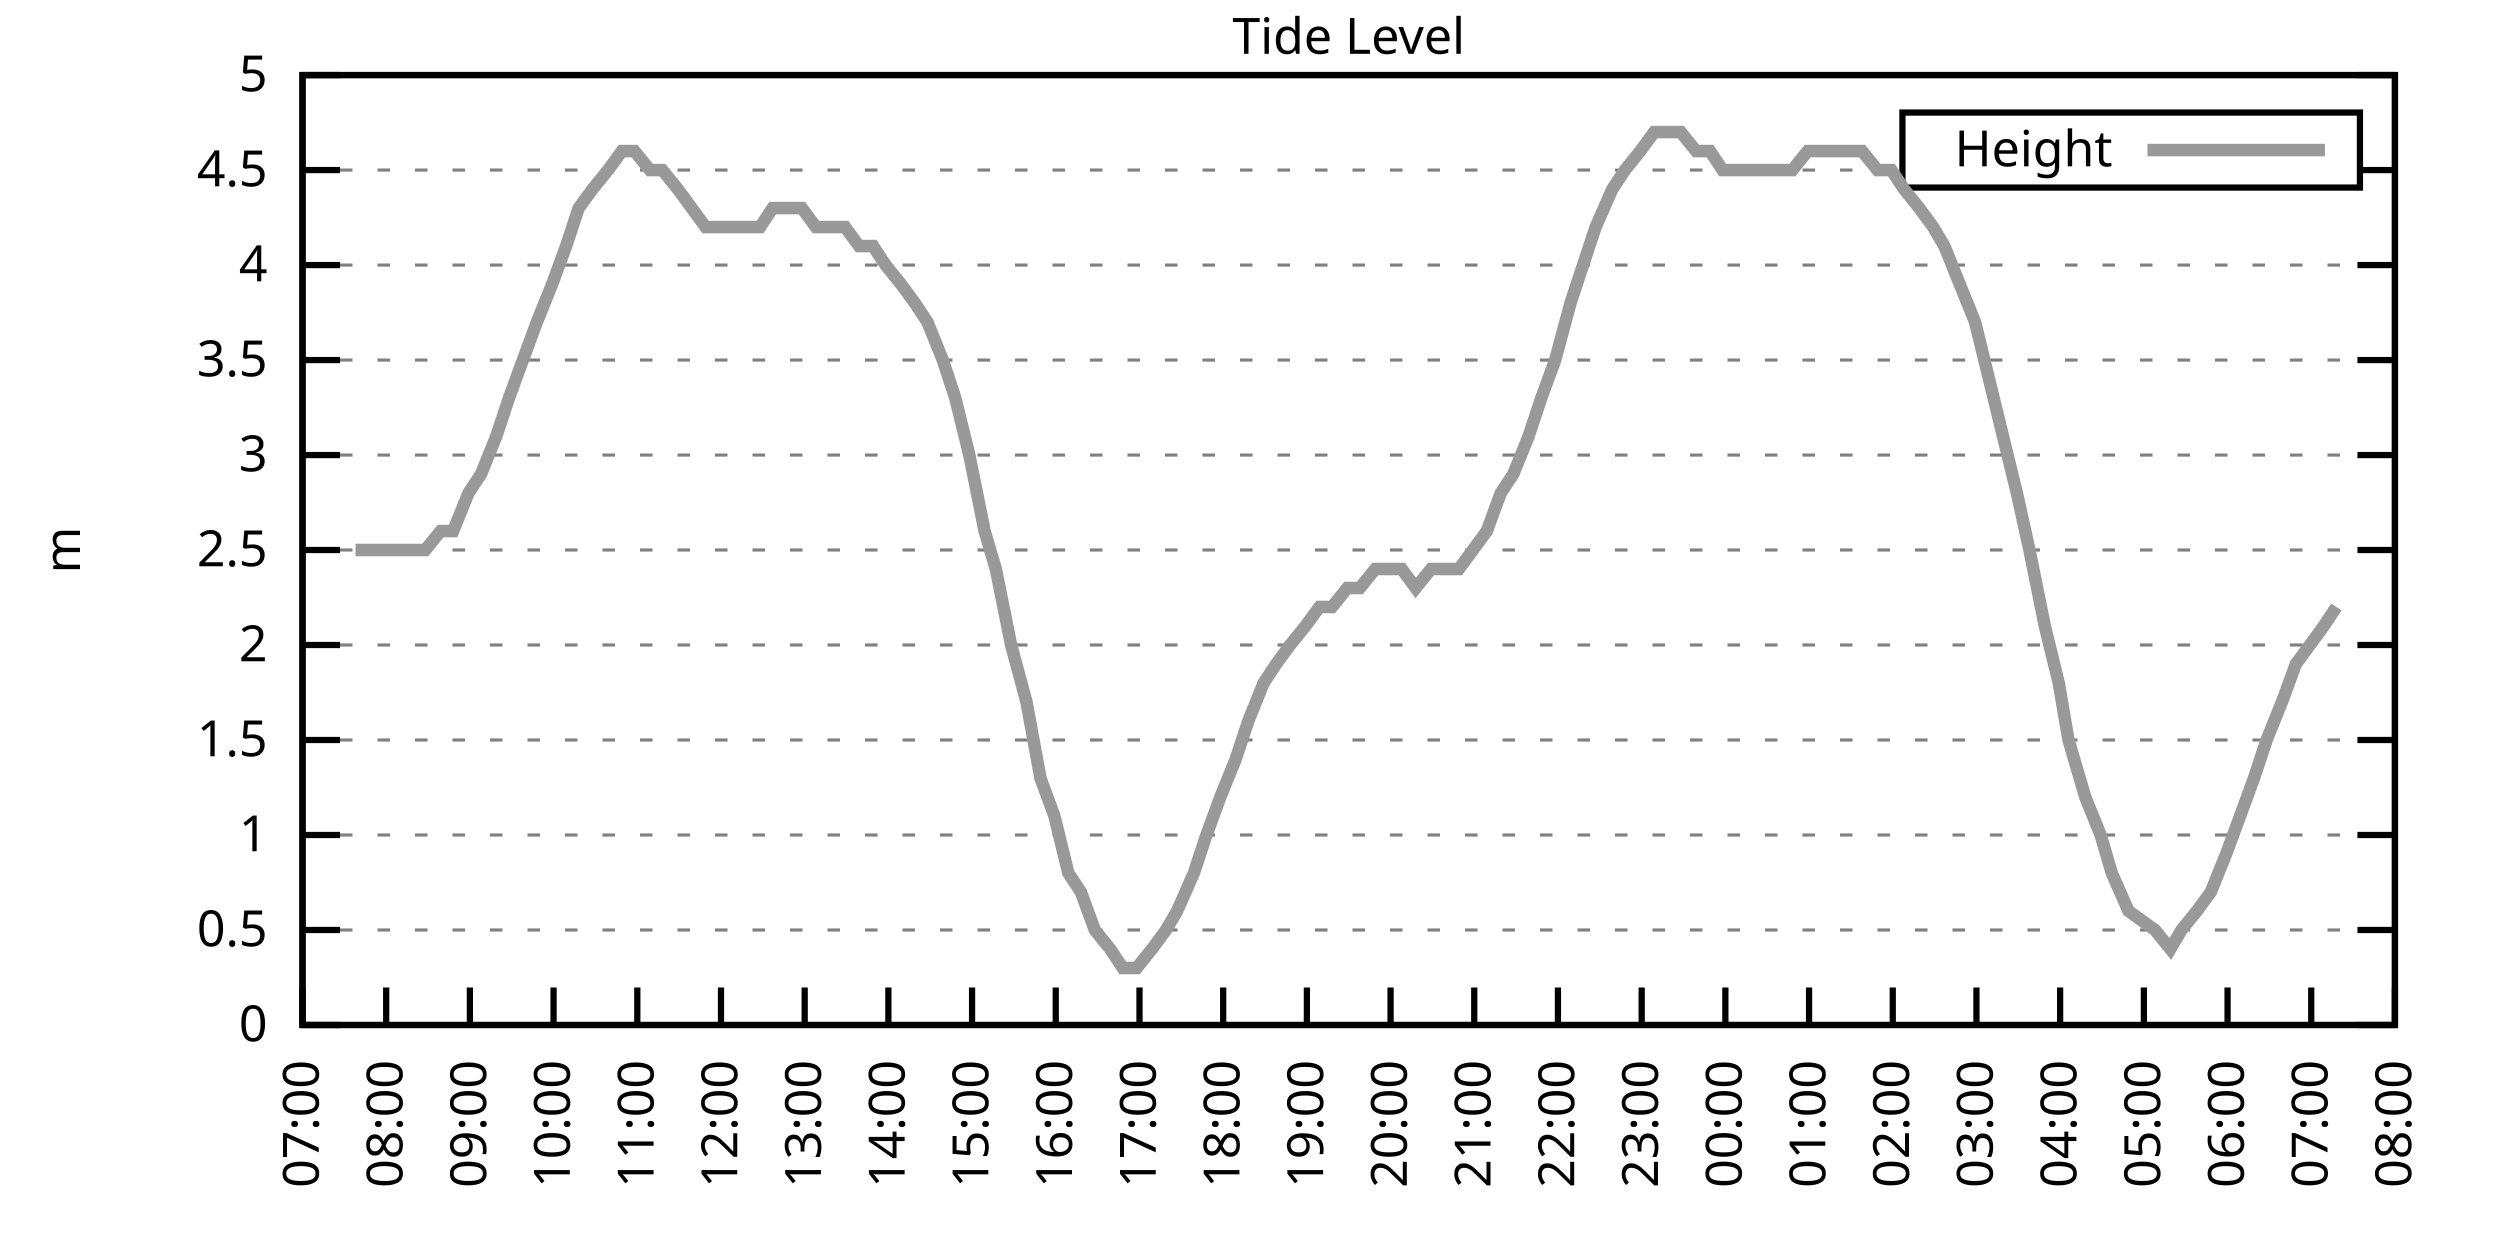
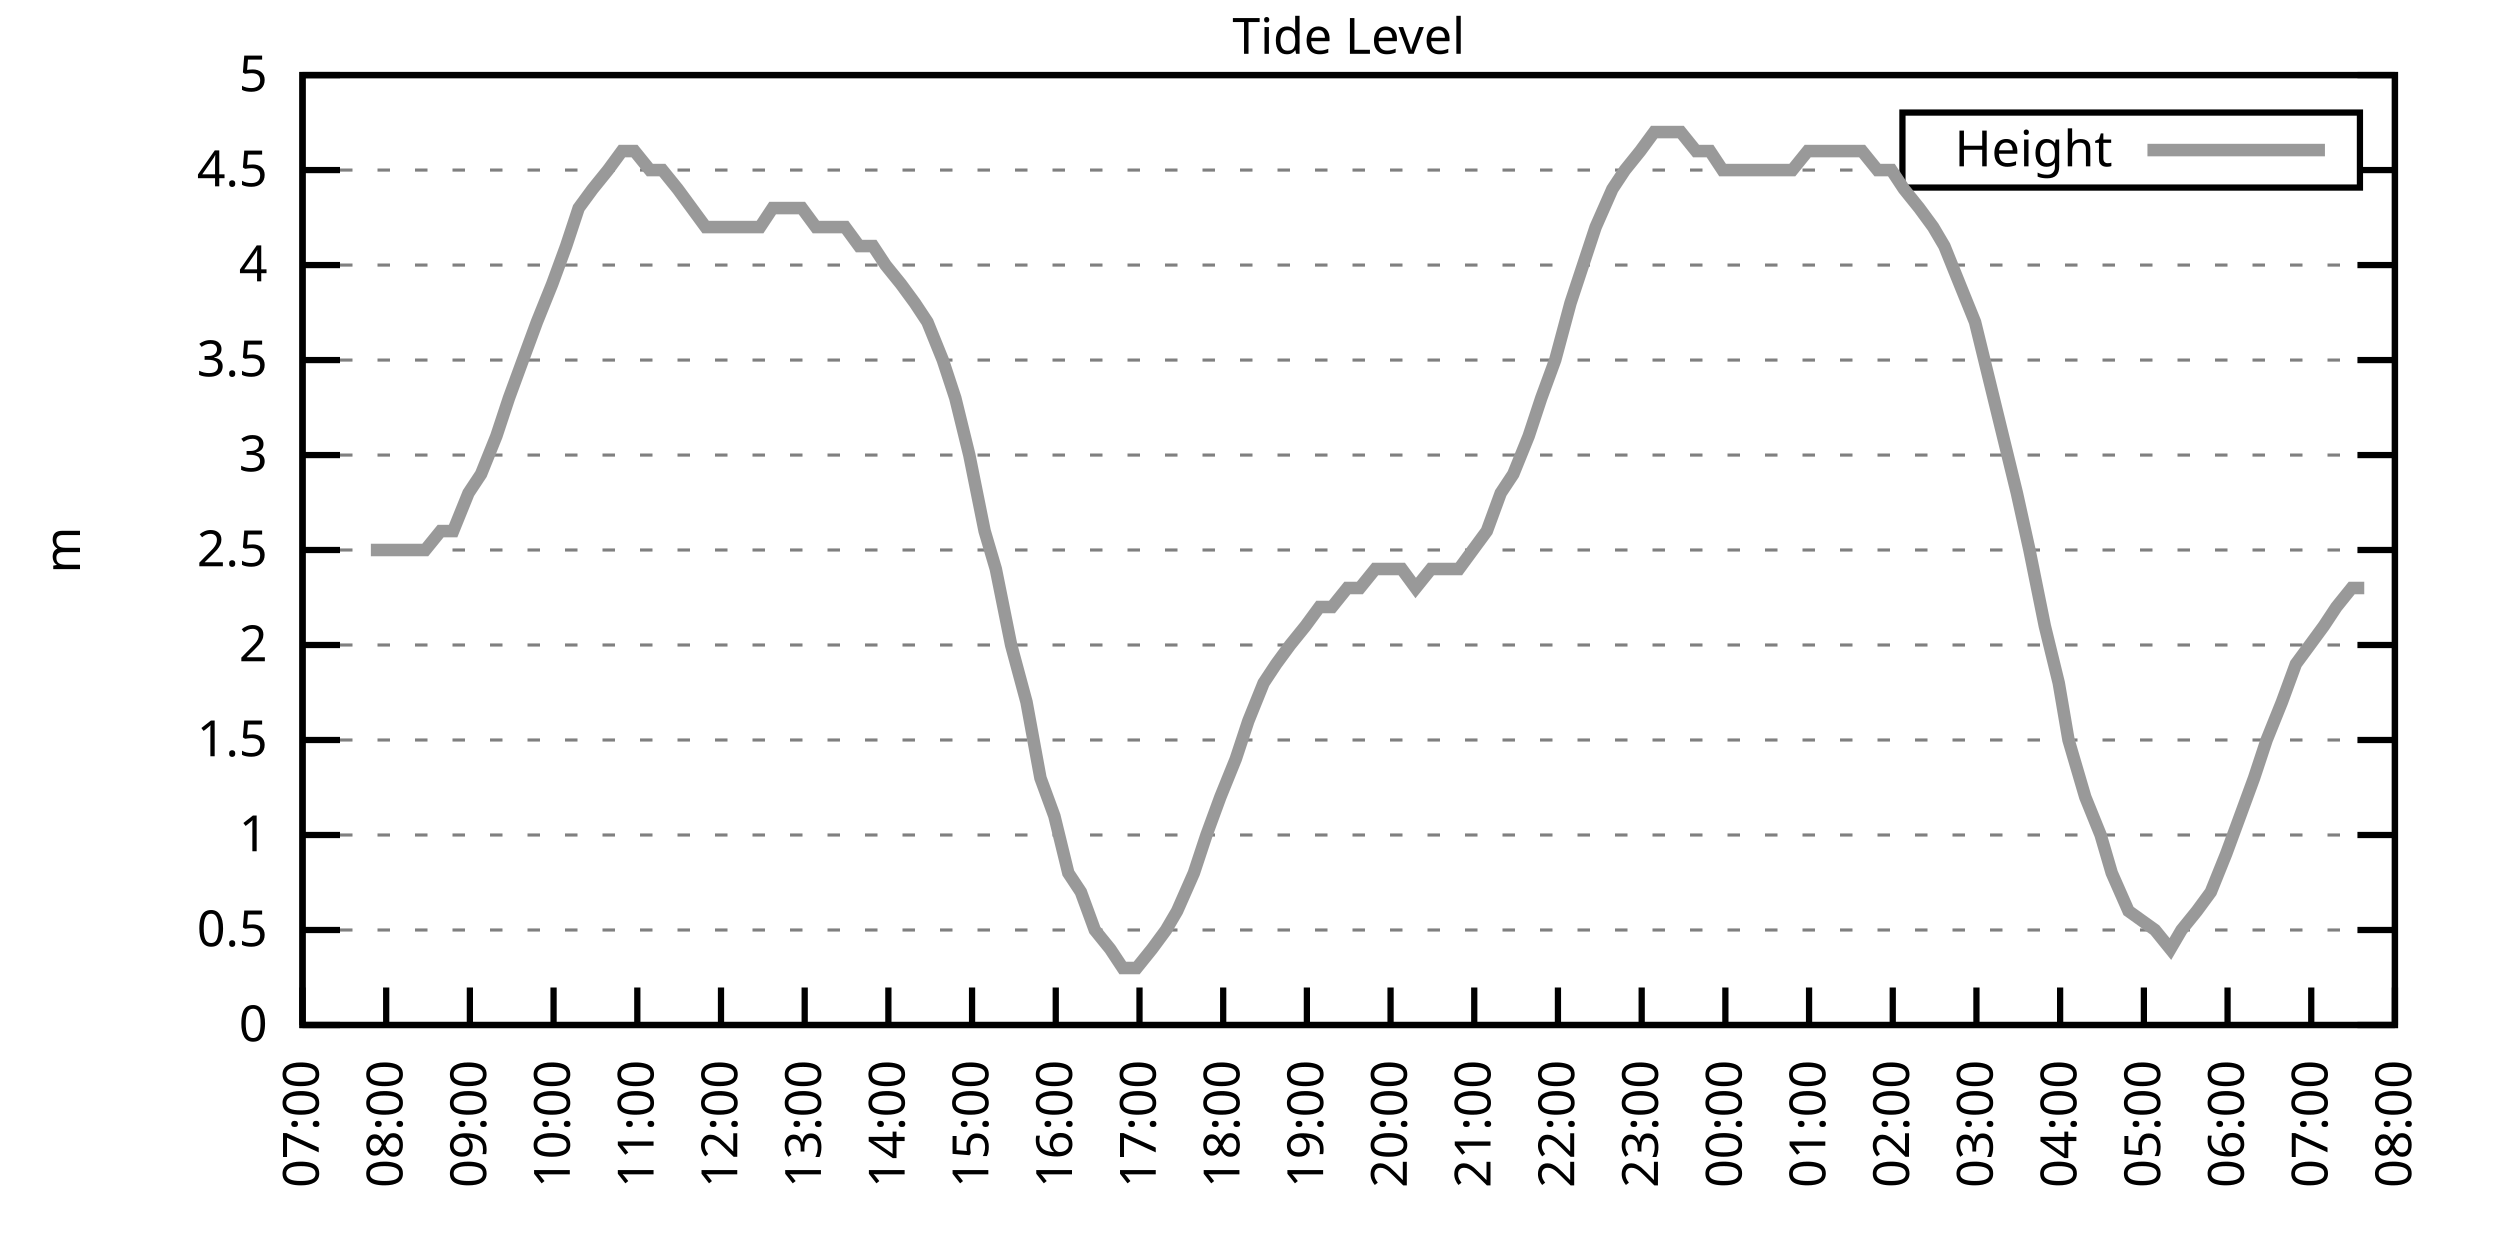
<svg xmlns="http://www.w3.org/2000/svg" xmlns:xlink="http://www.w3.org/1999/xlink" width="400" height="200" viewBox="0 0 400 200">
  <g id="gnuplot_canvas">
    <rect x="0" y="0" width="400" height="200" fill="none" />
    <defs>
      <circle id="gpDot" r="0.5" stroke-width="0.5" stroke="currentColor" />
      <path id="gpPt0" stroke-width="0.333" stroke="currentColor" d="M-1,0 h2 M0,-1 v2" />
      <path id="gpPt1" stroke-width="0.333" stroke="currentColor" d="M-1,-1 L1,1 M1,-1 L-1,1" />
      <path id="gpPt2" stroke-width="0.333" stroke="currentColor" d="M-1,0 L1,0 M0,-1 L0,1 M-1,-1 L1,1 M-1,1 L1,-1" />
      <rect id="gpPt3" stroke-width="0.333" stroke="currentColor" x="-1" y="-1" width="2" height="2" />
      <rect id="gpPt4" stroke-width="0.333" stroke="currentColor" fill="currentColor" x="-1" y="-1" width="2" height="2" />
      <circle id="gpPt5" stroke-width="0.333" stroke="currentColor" cx="0" cy="0" r="1" />
      <use xlink:href="#gpPt5" id="gpPt6" fill="currentColor" stroke="none" />
      <path id="gpPt7" stroke-width="0.333" stroke="currentColor" d="M0,-1.33 L-1.33,0.67 L1.33,0.67 z" />
      <use xlink:href="#gpPt7" id="gpPt8" fill="currentColor" stroke="none" />
      <use xlink:href="#gpPt7" id="gpPt9" stroke="currentColor" transform="rotate(180)" />
      <use xlink:href="#gpPt9" id="gpPt10" fill="currentColor" stroke="none" />
      <use xlink:href="#gpPt3" id="gpPt11" stroke="currentColor" transform="rotate(45)" />
      <use xlink:href="#gpPt11" id="gpPt12" fill="currentColor" stroke="none" />
      <path id="gpPt13" stroke-width="0.333" stroke="currentColor" d="M0,1.330 L1.265,0.411 L0.782,-1.067 L-0.782,-1.076 L-1.265,0.411 z" />
      <use xlink:href="#gpPt13" id="gpPt14" fill="currentColor" stroke="none" />
      <filter id="textbox" filterUnits="objectBoundingBox" x="0" y="0" height="1" width="1">
        <feFlood flood-color="white" flood-opacity="1" result="bgnd" />
        <feComposite in="SourceGraphic" in2="bgnd" operator="atop" />
      </filter>
      <filter id="greybox" filterUnits="objectBoundingBox" x="0" y="0" height="1" width="1">
        <feFlood flood-color="lightgrey" flood-opacity="1" result="grey" />
        <feComposite in="SourceGraphic" in2="grey" operator="atop" />
      </filter>
    </defs>
    <g fill="none" color="white" stroke="currentColor" stroke-width="1.00" stroke-linecap="butt" stroke-linejoin="miter">
</g>
    <g fill="none" color="black" stroke="currentColor" stroke-width="1.00" stroke-linecap="butt" stroke-linejoin="miter">
      <g stroke="none" shape-rendering="crispEdges">
        <polygon fill="rgb(255, 255, 255)" points="48.40,164.00 383.18,164.00 383.18,12.02 48.40,12.02 " />
      </g>
    </g>
    <g fill="none" color="black" stroke="currentColor" stroke-width="1.00" stroke-linecap="butt" stroke-linejoin="miter">
</g>
    <g fill="none" color="black" stroke="black" stroke-width="0.50" stroke-linecap="butt" stroke-linejoin="miter">
</g>
    <g fill="none" color="gray" stroke="currentColor" stroke-width="0.50" stroke-linecap="butt" stroke-linejoin="miter">
      <path stroke="gray" stroke-dasharray="2,4" class="gridline" d="M48.40,164.00 L383.19,164.00  " />
    </g>
    <g fill="none" color="gray" stroke="gray" stroke-width="1.00" stroke-linecap="butt" stroke-linejoin="miter">
</g>
    <g fill="none" color="black" stroke="currentColor" stroke-width="1.00" stroke-linecap="butt" stroke-linejoin="miter">
      <path stroke="black" d="M48.40,164.00 L54.40,164.00 M383.19,164.00 L377.19,164.00  " />
      <g transform="translate(42.80,166.60)" stroke="none" fill="black" font-family="Sans" font-size="8.00" text-anchor="end">
        <text>
          <tspan font-family="Sans"> 0</tspan>
        </text>
      </g>
    </g>
    <g fill="none" color="black" stroke="currentColor" stroke-width="1.00" stroke-linecap="butt" stroke-linejoin="miter">
</g>
    <g fill="none" color="black" stroke="black" stroke-width="0.50" stroke-linecap="butt" stroke-linejoin="miter">
</g>
    <g fill="none" color="gray" stroke="currentColor" stroke-width="0.50" stroke-linecap="butt" stroke-linejoin="miter">
      <path stroke="gray" stroke-dasharray="2,4" class="gridline" d="M48.40,148.80 L383.19,148.80  " />
    </g>
    <g fill="none" color="gray" stroke="gray" stroke-width="1.00" stroke-linecap="butt" stroke-linejoin="miter">
</g>
    <g fill="none" color="black" stroke="currentColor" stroke-width="1.00" stroke-linecap="butt" stroke-linejoin="miter">
      <path stroke="black" d="M48.40,148.80 L54.40,148.80 M383.19,148.80 L377.19,148.80  " />
      <g transform="translate(42.80,151.40)" stroke="none" fill="black" font-family="Sans" font-size="8.00" text-anchor="end">
        <text>
          <tspan font-family="Sans"> 0.5</tspan>
        </text>
      </g>
    </g>
    <g fill="none" color="black" stroke="currentColor" stroke-width="1.00" stroke-linecap="butt" stroke-linejoin="miter">
</g>
    <g fill="none" color="black" stroke="black" stroke-width="0.50" stroke-linecap="butt" stroke-linejoin="miter">
</g>
    <g fill="none" color="gray" stroke="currentColor" stroke-width="0.50" stroke-linecap="butt" stroke-linejoin="miter">
      <path stroke="gray" stroke-dasharray="2,4" class="gridline" d="M48.40,133.60 L383.19,133.60  " />
    </g>
    <g fill="none" color="gray" stroke="gray" stroke-width="1.00" stroke-linecap="butt" stroke-linejoin="miter">
</g>
    <g fill="none" color="black" stroke="currentColor" stroke-width="1.00" stroke-linecap="butt" stroke-linejoin="miter">
      <path stroke="black" d="M48.40,133.60 L54.40,133.60 M383.19,133.60 L377.19,133.60  " />
      <g transform="translate(42.80,136.20)" stroke="none" fill="black" font-family="Sans" font-size="8.00" text-anchor="end">
        <text>
          <tspan font-family="Sans"> 1</tspan>
        </text>
      </g>
    </g>
    <g fill="none" color="black" stroke="currentColor" stroke-width="1.00" stroke-linecap="butt" stroke-linejoin="miter">
</g>
    <g fill="none" color="black" stroke="black" stroke-width="0.50" stroke-linecap="butt" stroke-linejoin="miter">
</g>
    <g fill="none" color="gray" stroke="currentColor" stroke-width="0.50" stroke-linecap="butt" stroke-linejoin="miter">
      <path stroke="gray" stroke-dasharray="2,4" class="gridline" d="M48.40,118.40 L383.19,118.40  " />
    </g>
    <g fill="none" color="gray" stroke="gray" stroke-width="1.00" stroke-linecap="butt" stroke-linejoin="miter">
</g>
    <g fill="none" color="black" stroke="currentColor" stroke-width="1.00" stroke-linecap="butt" stroke-linejoin="miter">
      <path stroke="black" d="M48.40,118.40 L54.40,118.40 M383.19,118.40 L377.19,118.40  " />
      <g transform="translate(42.80,121.00)" stroke="none" fill="black" font-family="Sans" font-size="8.00" text-anchor="end">
        <text>
          <tspan font-family="Sans"> 1.5</tspan>
        </text>
      </g>
    </g>
    <g fill="none" color="black" stroke="currentColor" stroke-width="1.00" stroke-linecap="butt" stroke-linejoin="miter">
</g>
    <g fill="none" color="black" stroke="black" stroke-width="0.50" stroke-linecap="butt" stroke-linejoin="miter">
</g>
    <g fill="none" color="gray" stroke="currentColor" stroke-width="0.50" stroke-linecap="butt" stroke-linejoin="miter">
      <path stroke="gray" stroke-dasharray="2,4" class="gridline" d="M48.40,103.20 L383.19,103.20  " />
    </g>
    <g fill="none" color="gray" stroke="gray" stroke-width="1.00" stroke-linecap="butt" stroke-linejoin="miter">
</g>
    <g fill="none" color="black" stroke="currentColor" stroke-width="1.00" stroke-linecap="butt" stroke-linejoin="miter">
      <path stroke="black" d="M48.40,103.20 L54.40,103.20 M383.19,103.20 L377.19,103.20  " />
      <g transform="translate(42.80,105.80)" stroke="none" fill="black" font-family="Sans" font-size="8.00" text-anchor="end">
        <text>
          <tspan font-family="Sans"> 2</tspan>
        </text>
      </g>
    </g>
    <g fill="none" color="black" stroke="currentColor" stroke-width="1.00" stroke-linecap="butt" stroke-linejoin="miter">
</g>
    <g fill="none" color="black" stroke="black" stroke-width="0.50" stroke-linecap="butt" stroke-linejoin="miter">
</g>
    <g fill="none" color="gray" stroke="currentColor" stroke-width="0.50" stroke-linecap="butt" stroke-linejoin="miter">
      <path stroke="gray" stroke-dasharray="2,4" class="gridline" d="M48.40,88.00 L383.19,88.00  " />
    </g>
    <g fill="none" color="gray" stroke="gray" stroke-width="1.00" stroke-linecap="butt" stroke-linejoin="miter">
</g>
    <g fill="none" color="black" stroke="currentColor" stroke-width="1.00" stroke-linecap="butt" stroke-linejoin="miter">
      <path stroke="black" d="M48.40,88.00 L54.40,88.00 M383.19,88.00 L377.19,88.00  " />
      <g transform="translate(42.80,90.60)" stroke="none" fill="black" font-family="Sans" font-size="8.00" text-anchor="end">
        <text>
          <tspan font-family="Sans"> 2.5</tspan>
        </text>
      </g>
    </g>
    <g fill="none" color="black" stroke="currentColor" stroke-width="1.00" stroke-linecap="butt" stroke-linejoin="miter">
</g>
    <g fill="none" color="black" stroke="black" stroke-width="0.50" stroke-linecap="butt" stroke-linejoin="miter">
</g>
    <g fill="none" color="gray" stroke="currentColor" stroke-width="0.50" stroke-linecap="butt" stroke-linejoin="miter">
      <path stroke="gray" stroke-dasharray="2,4" class="gridline" d="M48.40,72.81 L383.19,72.81  " />
    </g>
    <g fill="none" color="gray" stroke="gray" stroke-width="1.00" stroke-linecap="butt" stroke-linejoin="miter">
</g>
    <g fill="none" color="black" stroke="currentColor" stroke-width="1.00" stroke-linecap="butt" stroke-linejoin="miter">
      <path stroke="black" d="M48.40,72.81 L54.40,72.81 M383.19,72.81 L377.19,72.81  " />
      <g transform="translate(42.80,75.41)" stroke="none" fill="black" font-family="Sans" font-size="8.00" text-anchor="end">
        <text>
          <tspan font-family="Sans"> 3</tspan>
        </text>
      </g>
    </g>
    <g fill="none" color="black" stroke="currentColor" stroke-width="1.00" stroke-linecap="butt" stroke-linejoin="miter">
</g>
    <g fill="none" color="black" stroke="black" stroke-width="0.50" stroke-linecap="butt" stroke-linejoin="miter">
</g>
    <g fill="none" color="gray" stroke="currentColor" stroke-width="0.50" stroke-linecap="butt" stroke-linejoin="miter">
      <path stroke="gray" stroke-dasharray="2,4" class="gridline" d="M48.40,57.61 L383.19,57.61  " />
    </g>
    <g fill="none" color="gray" stroke="gray" stroke-width="1.00" stroke-linecap="butt" stroke-linejoin="miter">
</g>
    <g fill="none" color="black" stroke="currentColor" stroke-width="1.00" stroke-linecap="butt" stroke-linejoin="miter">
      <path stroke="black" d="M48.40,57.61 L54.40,57.61 M383.19,57.61 L377.19,57.61  " />
      <g transform="translate(42.80,60.21)" stroke="none" fill="black" font-family="Sans" font-size="8.00" text-anchor="end">
        <text>
          <tspan font-family="Sans"> 3.5</tspan>
        </text>
      </g>
    </g>
    <g fill="none" color="black" stroke="currentColor" stroke-width="1.00" stroke-linecap="butt" stroke-linejoin="miter">
</g>
    <g fill="none" color="black" stroke="black" stroke-width="0.50" stroke-linecap="butt" stroke-linejoin="miter">
</g>
    <g fill="none" color="gray" stroke="currentColor" stroke-width="0.50" stroke-linecap="butt" stroke-linejoin="miter">
      <path stroke="gray" stroke-dasharray="2,4" class="gridline" d="M48.40,42.41 L383.19,42.41  " />
    </g>
    <g fill="none" color="gray" stroke="gray" stroke-width="1.00" stroke-linecap="butt" stroke-linejoin="miter">
</g>
    <g fill="none" color="black" stroke="currentColor" stroke-width="1.00" stroke-linecap="butt" stroke-linejoin="miter">
      <path stroke="black" d="M48.40,42.41 L54.40,42.41 M383.19,42.41 L377.19,42.41  " />
      <g transform="translate(42.80,45.01)" stroke="none" fill="black" font-family="Sans" font-size="8.00" text-anchor="end">
        <text>
          <tspan font-family="Sans"> 4</tspan>
        </text>
      </g>
    </g>
    <g fill="none" color="black" stroke="currentColor" stroke-width="1.00" stroke-linecap="butt" stroke-linejoin="miter">
</g>
    <g fill="none" color="black" stroke="black" stroke-width="0.50" stroke-linecap="butt" stroke-linejoin="miter">
</g>
    <g fill="none" color="gray" stroke="currentColor" stroke-width="0.50" stroke-linecap="butt" stroke-linejoin="miter">
      <path stroke="gray" stroke-dasharray="2,4" class="gridline" d="M48.40,27.21 L304.39,27.21 M377.59,27.21 L383.19,27.21  " />
    </g>
    <g fill="none" color="gray" stroke="gray" stroke-width="1.00" stroke-linecap="butt" stroke-linejoin="miter">
</g>
    <g fill="none" color="black" stroke="currentColor" stroke-width="1.00" stroke-linecap="butt" stroke-linejoin="miter">
      <path stroke="black" d="M48.40,27.21 L54.40,27.21 M383.19,27.21 L377.19,27.21  " />
      <g transform="translate(42.80,29.81)" stroke="none" fill="black" font-family="Sans" font-size="8.00" text-anchor="end">
        <text>
          <tspan font-family="Sans"> 4.5</tspan>
        </text>
      </g>
    </g>
    <g fill="none" color="black" stroke="currentColor" stroke-width="1.00" stroke-linecap="butt" stroke-linejoin="miter">
</g>
    <g fill="none" color="black" stroke="black" stroke-width="0.50" stroke-linecap="butt" stroke-linejoin="miter">
</g>
    <g fill="none" color="gray" stroke="currentColor" stroke-width="0.50" stroke-linecap="butt" stroke-linejoin="miter">
      <path stroke="gray" stroke-dasharray="2,4" class="gridline" d="M48.40,12.01 L383.19,12.01  " />
    </g>
    <g fill="none" color="gray" stroke="gray" stroke-width="1.00" stroke-linecap="butt" stroke-linejoin="miter">
</g>
    <g fill="none" color="black" stroke="currentColor" stroke-width="1.00" stroke-linecap="butt" stroke-linejoin="miter">
      <path stroke="black" d="M48.40,12.01 L54.40,12.01 M383.19,12.01 L377.19,12.01  " />
      <g transform="translate(42.80,14.61)" stroke="none" fill="black" font-family="Sans" font-size="8.00" text-anchor="end">
        <text>
          <tspan font-family="Sans"> 5</tspan>
        </text>
      </g>
    </g>
    <g fill="none" color="black" stroke="currentColor" stroke-width="1.00" stroke-linecap="butt" stroke-linejoin="miter">
      <path stroke="black" d="M48.40,164.00 L48.40,158.00  " />
      <g transform="translate(51.00,169.60) rotate(270.00)" stroke="none" fill="black" font-family="Sans" font-size="8.00" text-anchor="end">
        <text>
          <tspan font-family="Sans">07:00</tspan>
        </text>
      </g>
    </g>
    <g fill="none" color="black" stroke="currentColor" stroke-width="1.00" stroke-linecap="butt" stroke-linejoin="miter">
      <path stroke="black" d="M61.79,164.00 L61.79,158.00  " />
      <g transform="translate(64.39,169.60) rotate(270.00)" stroke="none" fill="black" font-family="Sans" font-size="8.00" text-anchor="end">
        <text>
          <tspan font-family="Sans">08:00</tspan>
        </text>
      </g>
    </g>
    <g fill="none" color="black" stroke="currentColor" stroke-width="1.00" stroke-linecap="butt" stroke-linejoin="miter">
      <path stroke="black" d="M75.18,164.00 L75.18,158.00  " />
      <g transform="translate(77.78,169.60) rotate(270.00)" stroke="none" fill="black" font-family="Sans" font-size="8.00" text-anchor="end">
        <text>
          <tspan font-family="Sans">09:00</tspan>
        </text>
      </g>
    </g>
    <g fill="none" color="black" stroke="currentColor" stroke-width="1.00" stroke-linecap="butt" stroke-linejoin="miter">
      <path stroke="black" d="M88.57,164.00 L88.57,158.00  " />
      <g transform="translate(91.17,169.60) rotate(270.00)" stroke="none" fill="black" font-family="Sans" font-size="8.00" text-anchor="end">
        <text>
          <tspan font-family="Sans">10:00</tspan>
        </text>
      </g>
    </g>
    <g fill="none" color="black" stroke="currentColor" stroke-width="1.00" stroke-linecap="butt" stroke-linejoin="miter">
      <path stroke="black" d="M101.97,164.00 L101.97,158.00  " />
      <g transform="translate(104.57,169.60) rotate(270.00)" stroke="none" fill="black" font-family="Sans" font-size="8.00" text-anchor="end">
        <text>
          <tspan font-family="Sans">11:00</tspan>
        </text>
      </g>
    </g>
    <g fill="none" color="black" stroke="currentColor" stroke-width="1.00" stroke-linecap="butt" stroke-linejoin="miter">
      <path stroke="black" d="M115.36,164.00 L115.36,158.00  " />
      <g transform="translate(117.96,169.60) rotate(270.00)" stroke="none" fill="black" font-family="Sans" font-size="8.00" text-anchor="end">
        <text>
          <tspan font-family="Sans">12:00</tspan>
        </text>
      </g>
    </g>
    <g fill="none" color="black" stroke="currentColor" stroke-width="1.00" stroke-linecap="butt" stroke-linejoin="miter">
      <path stroke="black" d="M128.75,164.00 L128.75,158.00  " />
      <g transform="translate(131.35,169.60) rotate(270.00)" stroke="none" fill="black" font-family="Sans" font-size="8.00" text-anchor="end">
        <text>
          <tspan font-family="Sans">13:00</tspan>
        </text>
      </g>
    </g>
    <g fill="none" color="black" stroke="currentColor" stroke-width="1.00" stroke-linecap="butt" stroke-linejoin="miter">
      <path stroke="black" d="M142.14,164.00 L142.14,158.00  " />
      <g transform="translate(144.74,169.60) rotate(270.00)" stroke="none" fill="black" font-family="Sans" font-size="8.00" text-anchor="end">
        <text>
          <tspan font-family="Sans">14:00</tspan>
        </text>
      </g>
    </g>
    <g fill="none" color="black" stroke="currentColor" stroke-width="1.00" stroke-linecap="butt" stroke-linejoin="miter">
      <path stroke="black" d="M155.53,164.00 L155.53,158.00  " />
      <g transform="translate(158.13,169.60) rotate(270.00)" stroke="none" fill="black" font-family="Sans" font-size="8.00" text-anchor="end">
        <text>
          <tspan font-family="Sans">15:00</tspan>
        </text>
      </g>
    </g>
    <g fill="none" color="black" stroke="currentColor" stroke-width="1.00" stroke-linecap="butt" stroke-linejoin="miter">
      <path stroke="black" d="M168.92,164.00 L168.92,158.00  " />
      <g transform="translate(171.52,169.60) rotate(270.00)" stroke="none" fill="black" font-family="Sans" font-size="8.00" text-anchor="end">
        <text>
          <tspan font-family="Sans">16:00</tspan>
        </text>
      </g>
    </g>
    <g fill="none" color="black" stroke="currentColor" stroke-width="1.00" stroke-linecap="butt" stroke-linejoin="miter">
      <path stroke="black" d="M182.32,164.00 L182.32,158.00  " />
      <g transform="translate(184.92,169.60) rotate(270.00)" stroke="none" fill="black" font-family="Sans" font-size="8.00" text-anchor="end">
        <text>
          <tspan font-family="Sans">17:00</tspan>
        </text>
      </g>
    </g>
    <g fill="none" color="black" stroke="currentColor" stroke-width="1.00" stroke-linecap="butt" stroke-linejoin="miter">
      <path stroke="black" d="M195.71,164.00 L195.71,158.00  " />
      <g transform="translate(198.31,169.60) rotate(270.00)" stroke="none" fill="black" font-family="Sans" font-size="8.00" text-anchor="end">
        <text>
          <tspan font-family="Sans">18:00</tspan>
        </text>
      </g>
    </g>
    <g fill="none" color="black" stroke="currentColor" stroke-width="1.00" stroke-linecap="butt" stroke-linejoin="miter">
      <path stroke="black" d="M209.10,164.00 L209.10,158.00  " />
      <g transform="translate(211.70,169.60) rotate(270.00)" stroke="none" fill="black" font-family="Sans" font-size="8.00" text-anchor="end">
        <text>
          <tspan font-family="Sans">19:00</tspan>
        </text>
      </g>
    </g>
    <g fill="none" color="black" stroke="currentColor" stroke-width="1.00" stroke-linecap="butt" stroke-linejoin="miter">
      <path stroke="black" d="M222.49,164.00 L222.49,158.00  " />
      <g transform="translate(225.09,169.60) rotate(270.00)" stroke="none" fill="black" font-family="Sans" font-size="8.00" text-anchor="end">
        <text>
          <tspan font-family="Sans">20:00</tspan>
        </text>
      </g>
    </g>
    <g fill="none" color="black" stroke="currentColor" stroke-width="1.00" stroke-linecap="butt" stroke-linejoin="miter">
      <path stroke="black" d="M235.88,164.00 L235.88,158.00  " />
      <g transform="translate(238.48,169.60) rotate(270.00)" stroke="none" fill="black" font-family="Sans" font-size="8.00" text-anchor="end">
        <text>
          <tspan font-family="Sans">21:00</tspan>
        </text>
      </g>
    </g>
    <g fill="none" color="black" stroke="currentColor" stroke-width="1.00" stroke-linecap="butt" stroke-linejoin="miter">
      <path stroke="black" d="M249.27,164.00 L249.27,158.00  " />
      <g transform="translate(251.87,169.60) rotate(270.00)" stroke="none" fill="black" font-family="Sans" font-size="8.00" text-anchor="end">
        <text>
          <tspan font-family="Sans">22:00</tspan>
        </text>
      </g>
    </g>
    <g fill="none" color="black" stroke="currentColor" stroke-width="1.00" stroke-linecap="butt" stroke-linejoin="miter">
      <path stroke="black" d="M262.67,164.00 L262.67,158.00  " />
      <g transform="translate(265.27,169.60) rotate(270.00)" stroke="none" fill="black" font-family="Sans" font-size="8.00" text-anchor="end">
        <text>
          <tspan font-family="Sans">23:00</tspan>
        </text>
      </g>
    </g>
    <g fill="none" color="black" stroke="currentColor" stroke-width="1.00" stroke-linecap="butt" stroke-linejoin="miter">
      <path stroke="black" d="M276.06,164.00 L276.06,158.00  " />
      <g transform="translate(278.66,169.60) rotate(270.00)" stroke="none" fill="black" font-family="Sans" font-size="8.00" text-anchor="end">
        <text>
          <tspan font-family="Sans">00:00</tspan>
        </text>
      </g>
    </g>
    <g fill="none" color="black" stroke="currentColor" stroke-width="1.00" stroke-linecap="butt" stroke-linejoin="miter">
      <path stroke="black" d="M289.45,164.00 L289.45,158.00  " />
      <g transform="translate(292.05,169.60) rotate(270.00)" stroke="none" fill="black" font-family="Sans" font-size="8.00" text-anchor="end">
        <text>
          <tspan font-family="Sans">01:00</tspan>
        </text>
      </g>
    </g>
    <g fill="none" color="black" stroke="currentColor" stroke-width="1.00" stroke-linecap="butt" stroke-linejoin="miter">
      <path stroke="black" d="M302.84,164.00 L302.84,158.00  " />
      <g transform="translate(305.44,169.60) rotate(270.00)" stroke="none" fill="black" font-family="Sans" font-size="8.00" text-anchor="end">
        <text>
          <tspan font-family="Sans">02:00</tspan>
        </text>
      </g>
    </g>
    <g fill="none" color="black" stroke="currentColor" stroke-width="1.00" stroke-linecap="butt" stroke-linejoin="miter">
      <path stroke="black" d="M316.23,164.00 L316.23,158.00  " />
      <g transform="translate(318.83,169.60) rotate(270.00)" stroke="none" fill="black" font-family="Sans" font-size="8.00" text-anchor="end">
        <text>
          <tspan font-family="Sans">03:00</tspan>
        </text>
      </g>
    </g>
    <g fill="none" color="black" stroke="currentColor" stroke-width="1.00" stroke-linecap="butt" stroke-linejoin="miter">
      <path stroke="black" d="M329.62,164.00 L329.62,158.00  " />
      <g transform="translate(332.22,169.60) rotate(270.00)" stroke="none" fill="black" font-family="Sans" font-size="8.00" text-anchor="end">
        <text>
          <tspan font-family="Sans">04:00</tspan>
        </text>
      </g>
    </g>
    <g fill="none" color="black" stroke="currentColor" stroke-width="1.00" stroke-linecap="butt" stroke-linejoin="miter">
      <path stroke="black" d="M343.02,164.00 L343.02,158.00  " />
      <g transform="translate(345.62,169.60) rotate(270.00)" stroke="none" fill="black" font-family="Sans" font-size="8.00" text-anchor="end">
        <text>
          <tspan font-family="Sans">05:00</tspan>
        </text>
      </g>
    </g>
    <g fill="none" color="black" stroke="currentColor" stroke-width="1.00" stroke-linecap="butt" stroke-linejoin="miter">
      <path stroke="black" d="M356.41,164.00 L356.41,158.00  " />
      <g transform="translate(359.01,169.60) rotate(270.00)" stroke="none" fill="black" font-family="Sans" font-size="8.00" text-anchor="end">
        <text>
          <tspan font-family="Sans">06:00</tspan>
        </text>
      </g>
    </g>
    <g fill="none" color="black" stroke="currentColor" stroke-width="1.00" stroke-linecap="butt" stroke-linejoin="miter">
      <path stroke="black" d="M369.80,164.00 L369.80,158.00  " />
      <g transform="translate(372.40,169.60) rotate(270.00)" stroke="none" fill="black" font-family="Sans" font-size="8.00" text-anchor="end">
        <text>
          <tspan font-family="Sans">07:00</tspan>
        </text>
      </g>
    </g>
    <g fill="none" color="black" stroke="currentColor" stroke-width="1.00" stroke-linecap="butt" stroke-linejoin="miter">
      <path stroke="black" d="M383.19,164.00 L383.19,158.00  " />
      <g transform="translate(385.79,169.60) rotate(270.00)" stroke="none" fill="black" font-family="Sans" font-size="8.00" text-anchor="end">
        <text>
          <tspan font-family="Sans">08:00</tspan>
        </text>
      </g>
    </g>
    <g fill="none" color="black" stroke="currentColor" stroke-width="1.00" stroke-linecap="butt" stroke-linejoin="miter">
</g>
    <g fill="none" color="black" stroke="currentColor" stroke-width="1.00" stroke-linecap="butt" stroke-linejoin="miter">
      <path stroke="black" d="M48.40,12.01 L48.40,164.00 L383.19,164.00 L383.19,12.01 L48.40,12.01 Z  " />
    </g>
    <g fill="none" color="black" stroke="currentColor" stroke-width="1.00" stroke-linecap="butt" stroke-linejoin="miter">
</g>
    <g fill="none" color="black" stroke="currentColor" stroke-width="1.00" stroke-linecap="butt" stroke-linejoin="miter">
      <path stroke="black" d="M304.39,30.01 L304.39,18.01 L377.59,18.01 L377.59,30.01 L304.39,30.01 Z  " />
    </g>
    <g id="Tide_level_plot_1">
      <g fill="none" color="white" stroke="black" stroke-width="2.00" stroke-linecap="butt" stroke-linejoin="miter">
</g>
      <g fill="none" color="black" stroke="currentColor" stroke-width="2.00" stroke-linecap="butt" stroke-linejoin="miter">
        <g transform="translate(337.99,26.61)" stroke="none" fill="black" font-family="Sans" font-size="8.00" text-anchor="end">
          <text>
            <tspan font-family="Sans">Height</tspan>
          </text>
        </g>
      </g>
      <g fill="none" color="black" stroke="currentColor" stroke-width="2.00" stroke-linecap="butt" stroke-linejoin="miter">
-         <path stroke="rgb(153, 153, 153)" d="M343.59,24.01 L371.99,24.01 M56.88,88.00 L59.34,88.00 L61.57,88.00 L63.80,88.00 L66.03,88.00 L68.04,88.00   L70.50,84.97 L72.50,84.97 L74.96,78.89 L76.97,75.85 L79.42,69.77 L81.43,63.69 L83.66,57.61 L85.90,51.53   L88.35,45.45 L90.58,39.37 L92.59,33.29 L94.82,30.25 L97.28,27.21 L99.51,24.17 L101.52,24.17 L103.98,27.21   L105.98,27.21 L108.44,30.25 L110.67,33.29 L112.90,36.33 L115.13,36.33 L117.37,36.33 L119.60,36.33 L121.61,36.33   L123.62,33.29 L126.07,33.29 L128.30,33.29 L130.54,36.33 L132.77,36.33 L135.22,36.33 L137.45,39.37 L139.69,39.37   L141.69,42.41 L144.15,45.45 L146.38,48.49 L148.39,51.53 L150.85,57.61 L152.85,63.69 L155.09,72.81 L157.54,84.97   L159.33,91.04 L161.78,103.20 L164.24,112.32 L166.47,124.48 L168.70,130.56 L170.93,139.68 L172.94,142.72 L175.17,148.80   L177.63,151.84 L179.64,154.88 L181.87,154.88 L184.32,151.84 L186.56,148.80 L188.34,145.76 L191.02,139.68 L193.03,133.60   L195.26,127.52 L197.72,121.44 L199.73,115.36 L202.18,109.28 L204.19,106.24 L206.42,103.20 L208.88,100.16 L211.11,97.12   L213.12,97.12 L215.57,94.08 L217.58,94.08 L220.04,91.04 L222.04,91.04 L224.28,91.04 L226.51,94.08 L228.96,91.04   L230.97,91.04 L233.43,91.04 L235.66,88.00 L237.89,84.97 L240.12,78.89 L242.13,75.85 L244.59,69.77 L246.60,63.69   L248.83,57.61 L251.28,48.49 L253.29,42.41 L255.30,36.33 L257.98,30.25 L259.99,27.21 L262.44,24.17 L264.67,21.13   L266.68,21.13 L268.92,21.13 L271.37,24.17 L273.60,24.17 L275.61,27.21 L277.84,27.21 L280.30,27.21 L282.31,27.21   L284.76,27.21 L286.77,27.21 L289.23,24.17 L291.23,24.17 L293.47,24.17 L295.92,24.17 L297.93,24.17 L300.39,27.21   L302.62,27.21 L304.63,30.25 L307.08,33.29 L309.31,36.33 L311.10,39.37 L313.55,45.45 L316.01,51.53 L318.24,60.65   L320.47,69.77 L322.70,78.89 L324.71,88.00 L327.17,100.16 L329.40,109.28 L330.96,118.40 L333.64,127.52 L336.10,133.60   L337.88,139.68 L340.56,145.76 L344.80,148.80 L347.26,151.84 L349.04,148.80 L351.50,145.76 L353.73,142.72 L356.18,136.64   L358.42,130.56 L360.65,124.48 L362.66,118.40 L365.11,112.32 L367.34,106.24 L369.58,103.20 L371.81,100.16 L373.82,97.12    " />
+         <path stroke="rgb(153, 153, 153)" d="M343.59,24.01 L371.99,24.01 M59.34,88.00 L61.57,88.00 L63.80,88.00 L66.03,88.00 L68.04,88.00 L70.50,84.97   L72.50,84.97 L74.96,78.89 L76.97,75.85 L79.42,69.77 L81.43,63.69 L83.66,57.61 L85.90,51.53 L88.35,45.45   L90.58,39.37 L92.59,33.29 L94.82,30.25 L97.28,27.21 L99.51,24.17 L101.52,24.17 L103.98,27.21 L105.98,27.21   L108.44,30.25 L110.67,33.29 L112.90,36.33 L115.13,36.33 L117.37,36.33 L119.60,36.33 L121.61,36.33 L123.62,33.29   L126.07,33.29 L128.30,33.29 L130.54,36.33 L132.77,36.33 L135.22,36.33 L137.45,39.37 L139.69,39.37 L141.69,42.41   L144.15,45.45 L146.38,48.49 L148.39,51.53 L150.85,57.61 L152.85,63.69 L155.09,72.81 L157.54,84.97 L159.33,91.04   L161.78,103.20 L164.24,112.32 L166.47,124.48 L168.70,130.56 L170.93,139.68 L172.94,142.72 L175.17,148.80 L177.63,151.84   L179.64,154.88 L181.87,154.88 L184.32,151.84 L186.56,148.80 L188.34,145.76 L191.02,139.68 L193.03,133.60 L195.26,127.52   L197.72,121.44 L199.73,115.36 L202.18,109.28 L204.19,106.24 L206.42,103.20 L208.88,100.16 L211.11,97.12 L213.12,97.12   L215.57,94.08 L217.58,94.08 L220.04,91.04 L222.04,91.04 L224.28,91.04 L226.51,94.08 L228.96,91.04 L230.97,91.04   L233.43,91.04 L235.66,88.00 L237.89,84.97 L240.12,78.89 L242.13,75.85 L244.59,69.77 L246.60,63.69 L248.83,57.61   L251.28,48.49 L253.29,42.41 L255.30,36.33 L257.98,30.25 L259.99,27.21 L262.44,24.17 L264.67,21.13 L266.68,21.13   L268.92,21.13 L271.37,24.17 L273.60,24.17 L275.61,27.21 L277.84,27.21 L280.30,27.21 L282.31,27.21 L284.76,27.21   L286.77,27.21 L289.23,24.17 L291.23,24.17 L293.47,24.17 L295.92,24.17 L297.93,24.17 L300.39,27.21 L302.62,27.21   L304.63,30.25 L307.08,33.29 L309.31,36.33 L311.10,39.37 L313.55,45.45 L316.01,51.53 L318.24,60.65 L320.47,69.77   L322.70,78.89 L324.71,88.00 L327.17,100.16 L329.40,109.28 L330.96,118.40 L333.64,127.52 L336.10,133.60 L337.88,139.68   L340.56,145.76 L344.80,148.80 L347.26,151.84 L349.04,148.80 L351.50,145.76 L353.73,142.72 L356.18,136.64 L358.42,130.56   L360.65,124.48 L362.66,118.40 L365.11,112.32 L367.34,106.24 L369.58,103.20 L371.81,100.16 L373.82,97.12 L376.27,94.08   L378.28,94.08  " />
      </g>
    </g>
    <g fill="none" color="black" stroke="currentColor" stroke-width="2.00" stroke-linecap="butt" stroke-linejoin="miter">
</g>
    <g fill="none" color="black" stroke="black" stroke-width="1.00" stroke-linecap="butt" stroke-linejoin="miter">
</g>
    <g fill="none" color="black" stroke="currentColor" stroke-width="1.00" stroke-linecap="butt" stroke-linejoin="miter">
      <path stroke="black" d="M48.40,12.01 L48.40,164.00 L383.19,164.00 L383.19,12.01 L48.40,12.01 Z  " />
      <g transform="translate(12.80,88.01) rotate(270.00)" stroke="none" fill="black" font-family="Sans" font-size="8.00" text-anchor="middle">
        <text>
          <tspan font-family="Sans">m</tspan>
        </text>
      </g>
    </g>
    <g fill="none" color="black" stroke="currentColor" stroke-width="1.00" stroke-linecap="butt" stroke-linejoin="miter">
</g>
    <g fill="none" color="black" stroke="currentColor" stroke-width="1.00" stroke-linecap="butt" stroke-linejoin="miter">
      <g transform="translate(215.79,8.61)" stroke="none" fill="black" font-family="Sans" font-size="8.00" text-anchor="middle">
        <text>
          <tspan font-family="Sans">Tide Level</tspan>
        </text>
      </g>
    </g>
    <g fill="none" color="black" stroke="currentColor" stroke-width="1.00" stroke-linecap="butt" stroke-linejoin="miter">
</g>
  </g>
</svg>
